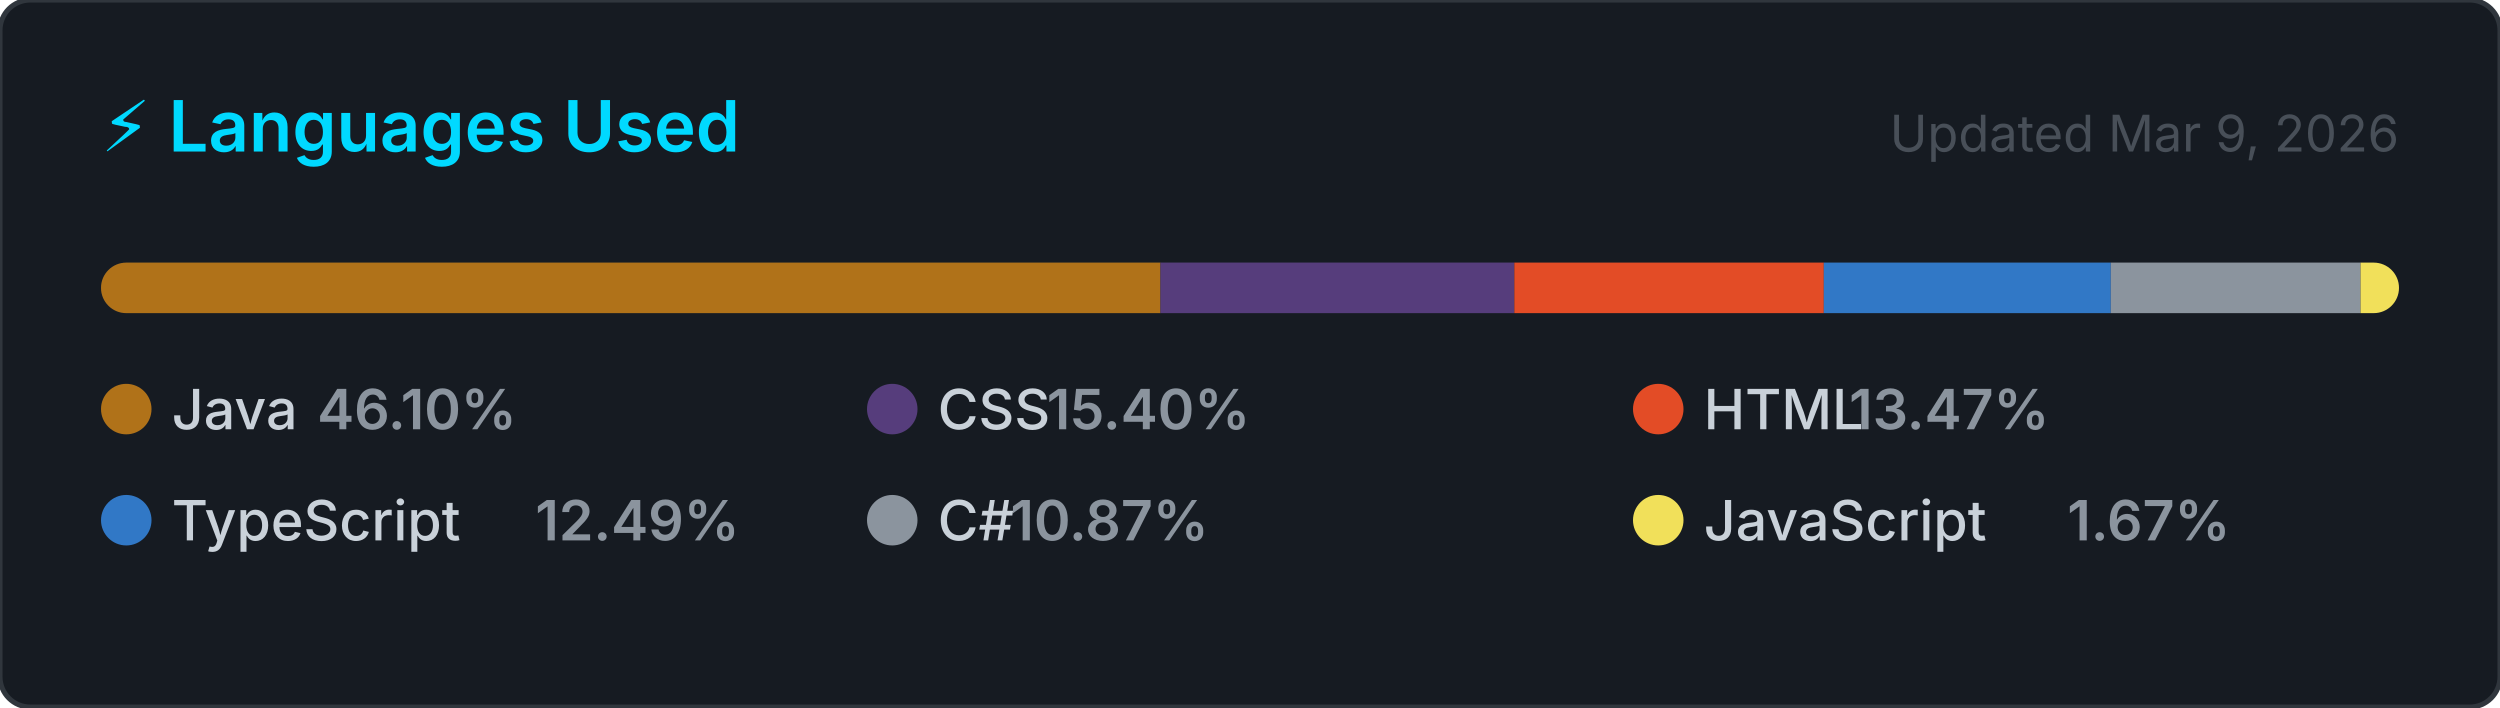
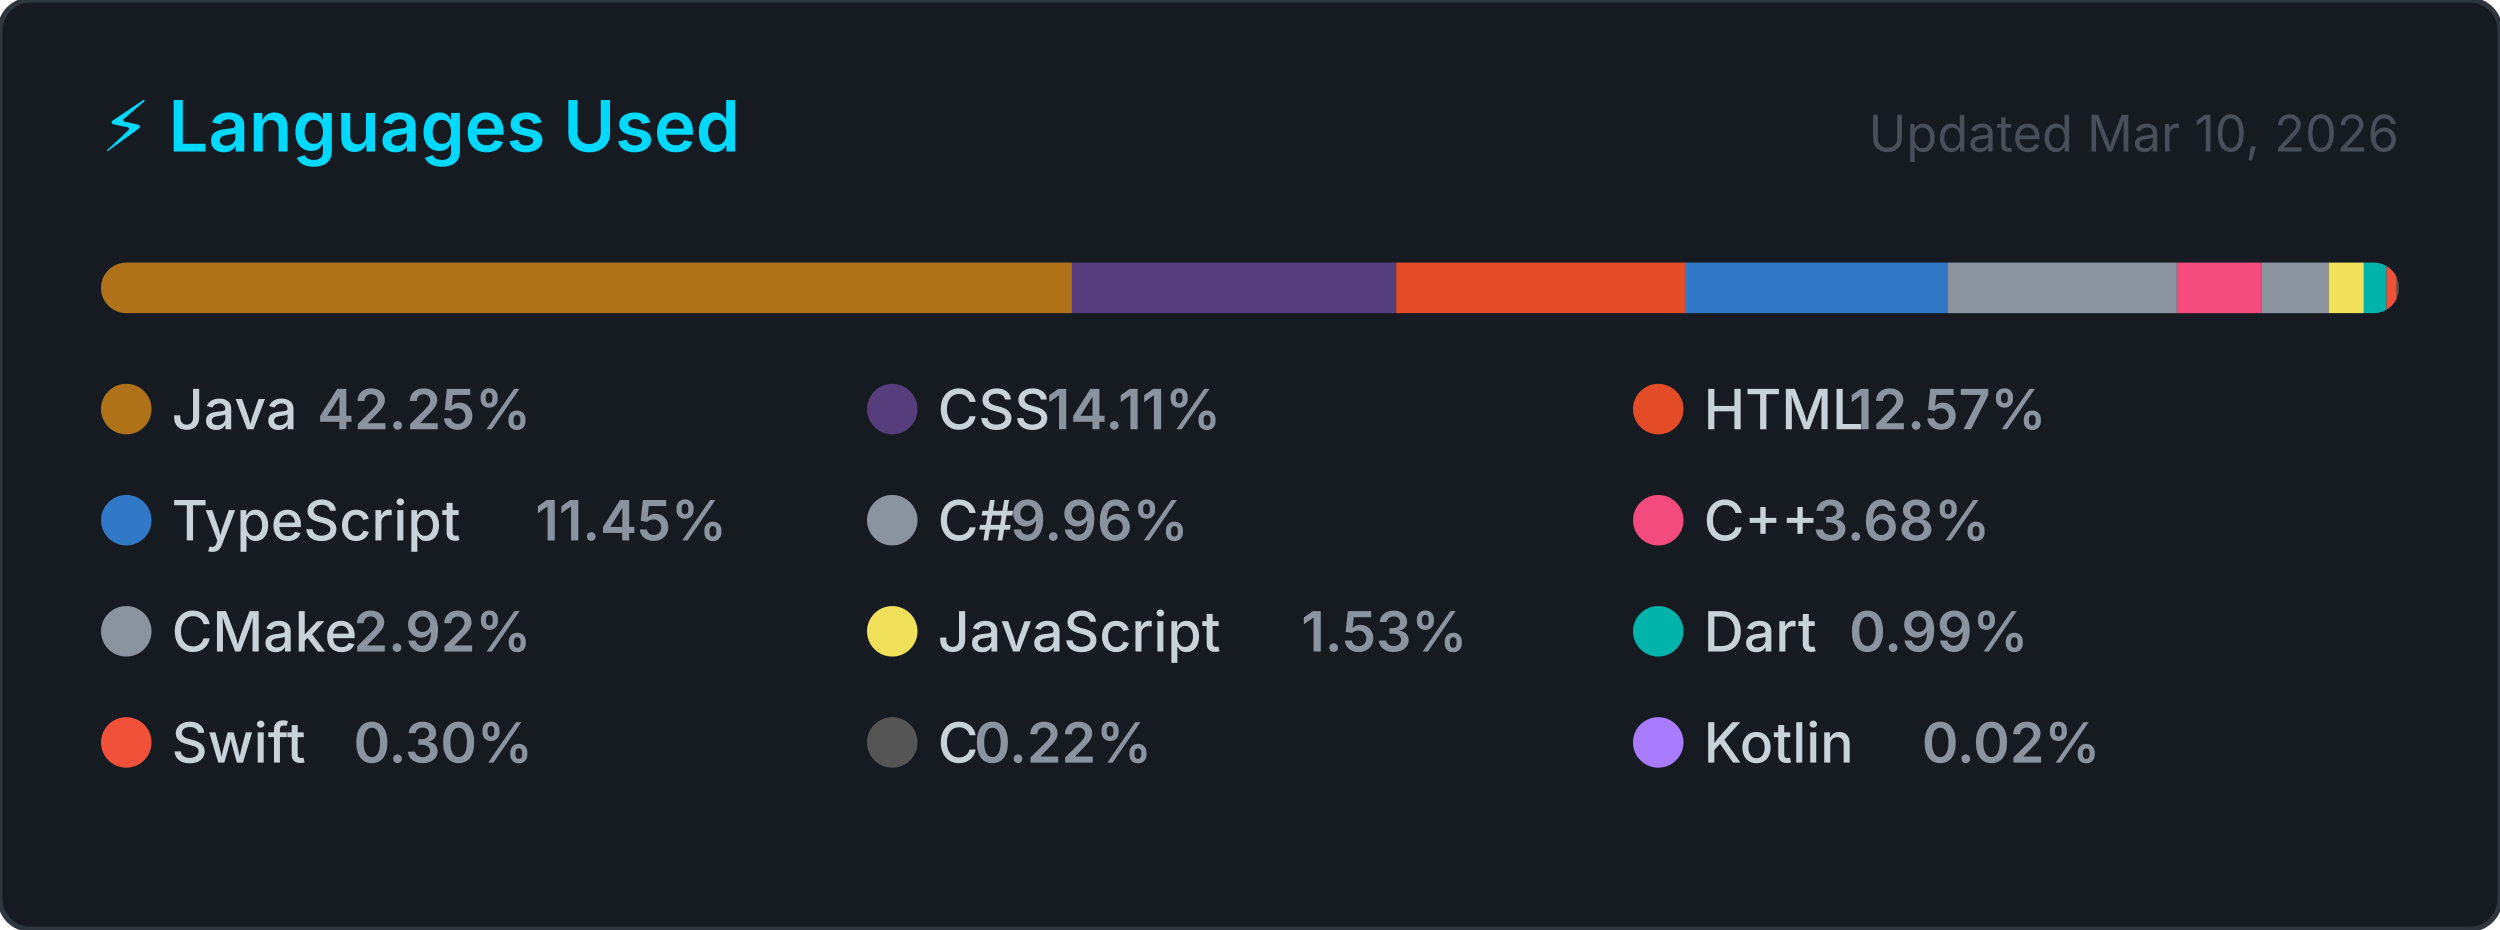
- <svg xmlns="http://www.w3.org/2000/svg" width="495" height="140" viewBox="0 0 495 140" role="img" aria-label="Top programming languages for NaXeMate">
+ <svg xmlns="http://www.w3.org/2000/svg" width="495" height="184" viewBox="0 0 495 184" role="img" aria-label="Top programming languages for NaXeMate">
  <style>
    .card      { fill: #161b22; stroke: #30363d; stroke-width: 1; }
    .title     { font: 600 14px -apple-system, BlinkMacSystemFont, 'Segoe UI', sans-serif; fill: #00D9FF; }
    .updated   { font: 400 10px -apple-system, BlinkMacSystemFont, 'Segoe UI', sans-serif; fill: #484f58; }
    .lang-name { font: 500 11px -apple-system, BlinkMacSystemFont, 'Segoe UI', sans-serif; fill: #c9d1d9; }
    .lang-pct  { font: 600 11px -apple-system, BlinkMacSystemFont, 'Segoe UI', sans-serif; fill: #8b949e; }
  </style>
  <defs>
    <clipPath id="bar-clip">
      <rect x="20" y="52" width="455" height="10" rx="5" />
    </clipPath>
  </defs>
-   <rect width="495" height="140" rx="6" ry="6" class="card" />
+   <rect width="495" height="184" rx="6" ry="6" class="card" />
  <text x="20" y="30" class="title">⚡ Languages Used</text>
-   <text x="475" y="30" class="updated" text-anchor="end">Updated Mar 9, 2026</text>
+   <text x="475" y="30" class="updated" text-anchor="end">Updated Mar 10, 2026</text>
  <rect x="20" y="52" width="455" height="10" rx="5" fill="#21262d" />
  <g clip-path="url(#bar-clip)">
-     <rect x="20.00" y="52" width="209.77" height="10" fill="#b07219" />
-     <rect x="229.77" y="52" width="70.06" height="10" fill="#563d7c" />
-     <rect x="299.84" y="52" width="61.28" height="10" fill="#e34c26" />
-     <rect x="361.11" y="52" width="56.83" height="10" fill="#3178c6" />
-     <rect x="417.94" y="52" width="49.45" height="10" fill="#8b949e" />
-     <rect x="467.39" y="52" width="7.61" height="10" fill="#f1e05a" />
+     <rect x="20.00" y="52" width="192.24" height="10" fill="#b07219" />
+     <rect x="212.24" y="52" width="64.21" height="10" fill="#563d7c" />
+     <rect x="276.45" y="52" width="57.18" height="10" fill="#e34c26" />
+     <rect x="333.63" y="52" width="52.08" height="10" fill="#3178c6" />
+     <rect x="385.70" y="52" width="45.31" height="10" fill="#8b949e" />
+     <rect x="431.02" y="52" width="16.74" height="10" fill="#f34b7d" />
+     <rect x="447.76" y="52" width="13.31" height="10" fill="#8b949e" />
+     <rect x="461.07" y="52" width="6.98" height="10" fill="#f1e05a" />
+     <rect x="468.04" y="52" width="4.50" height="10" fill="#00B4AB" />
+     <rect x="472.54" y="52" width="2.00" height="10" fill="#F05138" />
+     <rect x="474.54" y="52" width="2.00" height="10" fill="#555555" />
+     <rect x="476.54" y="52" width="2.00" height="10" fill="#A97BFF" />
  </g>
  <g transform="translate(20, 76)">
    <circle cx="5" cy="5" r="5" fill="#b07219" />
    <text x="14" y="9" class="lang-name">Java</text>
-     <text x="14" y="9" class="lang-pct" dx="28.8">46.10%</text>
+     <text x="14" y="9" class="lang-pct" dx="28.8">42.25%</text>
  </g>
  <g transform="translate(171.6667, 76)">
    <circle cx="5" cy="5" r="5" fill="#563d7c" />
    <text x="14" y="9" class="lang-name">CSS</text>
-     <text x="14" y="9" class="lang-pct" dx="21.6">15.40%</text>
+     <text x="14" y="9" class="lang-pct" dx="21.6">14.11%</text>
  </g>
  <g transform="translate(323.3333, 76)">
    <circle cx="5" cy="5" r="5" fill="#e34c26" />
    <text x="14" y="9" class="lang-name">HTML</text>
-     <text x="14" y="9" class="lang-pct" dx="28.8">13.47%</text>
+     <text x="14" y="9" class="lang-pct" dx="28.8">12.57%</text>
  </g>
  <g transform="translate(20, 98)">
    <circle cx="5" cy="5" r="5" fill="#3178c6" />
    <text x="14" y="9" class="lang-name">TypeScript</text>
-     <text x="14" y="9" class="lang-pct" dx="72">12.49%</text>
+     <text x="14" y="9" class="lang-pct" dx="72">11.45%</text>
  </g>
  <g transform="translate(171.6667, 98)">
    <circle cx="5" cy="5" r="5" fill="#8b949e" />
    <text x="14" y="9" class="lang-name">C#</text>
-     <text x="14" y="9" class="lang-pct" dx="14.4">10.87%</text>
+     <text x="14" y="9" class="lang-pct" dx="14.4">9.96%</text>
  </g>
  <g transform="translate(323.3333, 98)">
+     <circle cx="5" cy="5" r="5" fill="#f34b7d" />
+     <text x="14" y="9" class="lang-name">C++</text>
+     <text x="14" y="9" class="lang-pct" dx="21.6">3.68%</text>
+   </g>
+   <g transform="translate(20, 120)">
+     <circle cx="5" cy="5" r="5" fill="#8b949e" />
+     <text x="14" y="9" class="lang-name">CMake</text>
+     <text x="14" y="9" class="lang-pct" dx="36">2.92%</text>
+   </g>
+   <g transform="translate(171.6667, 120)">
    <circle cx="5" cy="5" r="5" fill="#f1e05a" />
    <text x="14" y="9" class="lang-name">JavaScript</text>
-     <text x="14" y="9" class="lang-pct" dx="72">1.67%</text>
+     <text x="14" y="9" class="lang-pct" dx="72">1.53%</text>
+   </g>
+   <g transform="translate(323.3333, 120)">
+     <circle cx="5" cy="5" r="5" fill="#00B4AB" />
+     <text x="14" y="9" class="lang-name">Dart</text>
+     <text x="14" y="9" class="lang-pct" dx="28.8">0.99%</text>
+   </g>
+   <g transform="translate(20, 142)">
+     <circle cx="5" cy="5" r="5" fill="#F05138" />
+     <text x="14" y="9" class="lang-name">Swift</text>
+     <text x="14" y="9" class="lang-pct" dx="36">0.30%</text>
+   </g>
+   <g transform="translate(171.6667, 142)">
+     <circle cx="5" cy="5" r="5" fill="#555555" />
+     <text x="14" y="9" class="lang-name">C</text>
+     <text x="14" y="9" class="lang-pct" dx="7.2">0.22%</text>
+   </g>
+   <g transform="translate(323.3333, 142)">
+     <circle cx="5" cy="5" r="5" fill="#A97BFF" />
+     <text x="14" y="9" class="lang-name">Kotlin</text>
+     <text x="14" y="9" class="lang-pct" dx="43.2">0.02%</text>
  </g>
</svg>
